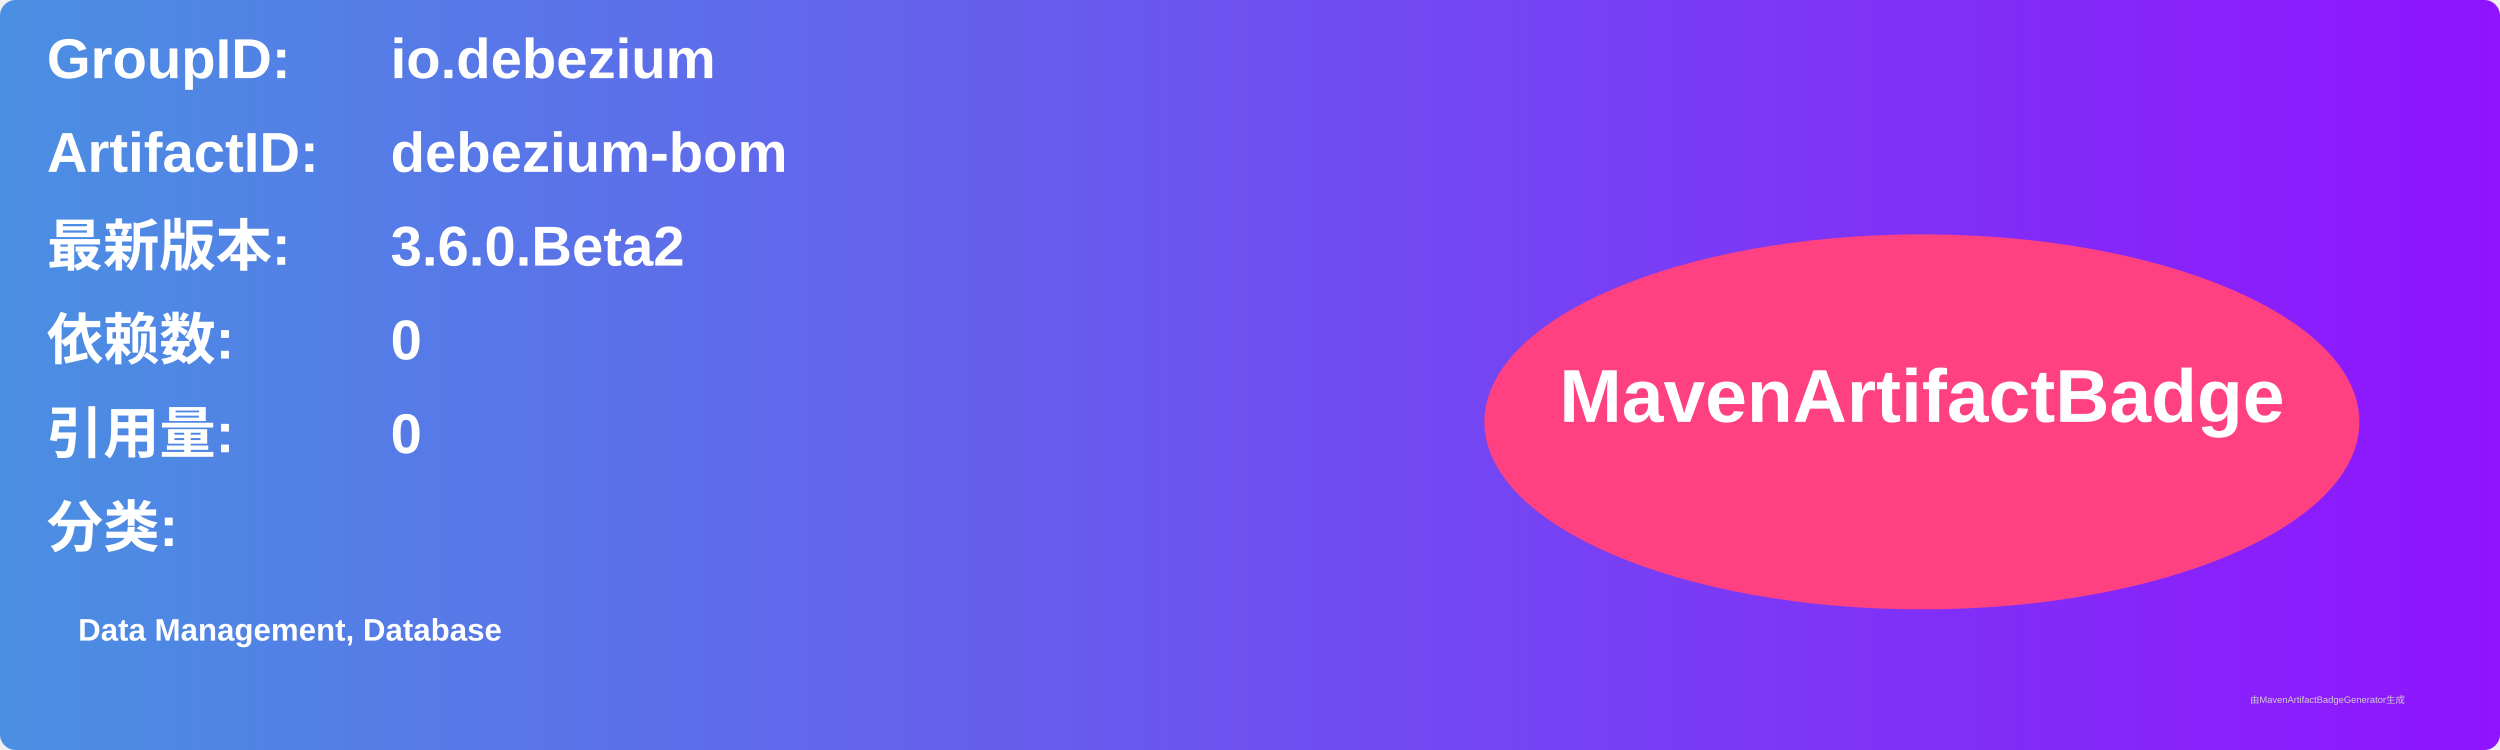
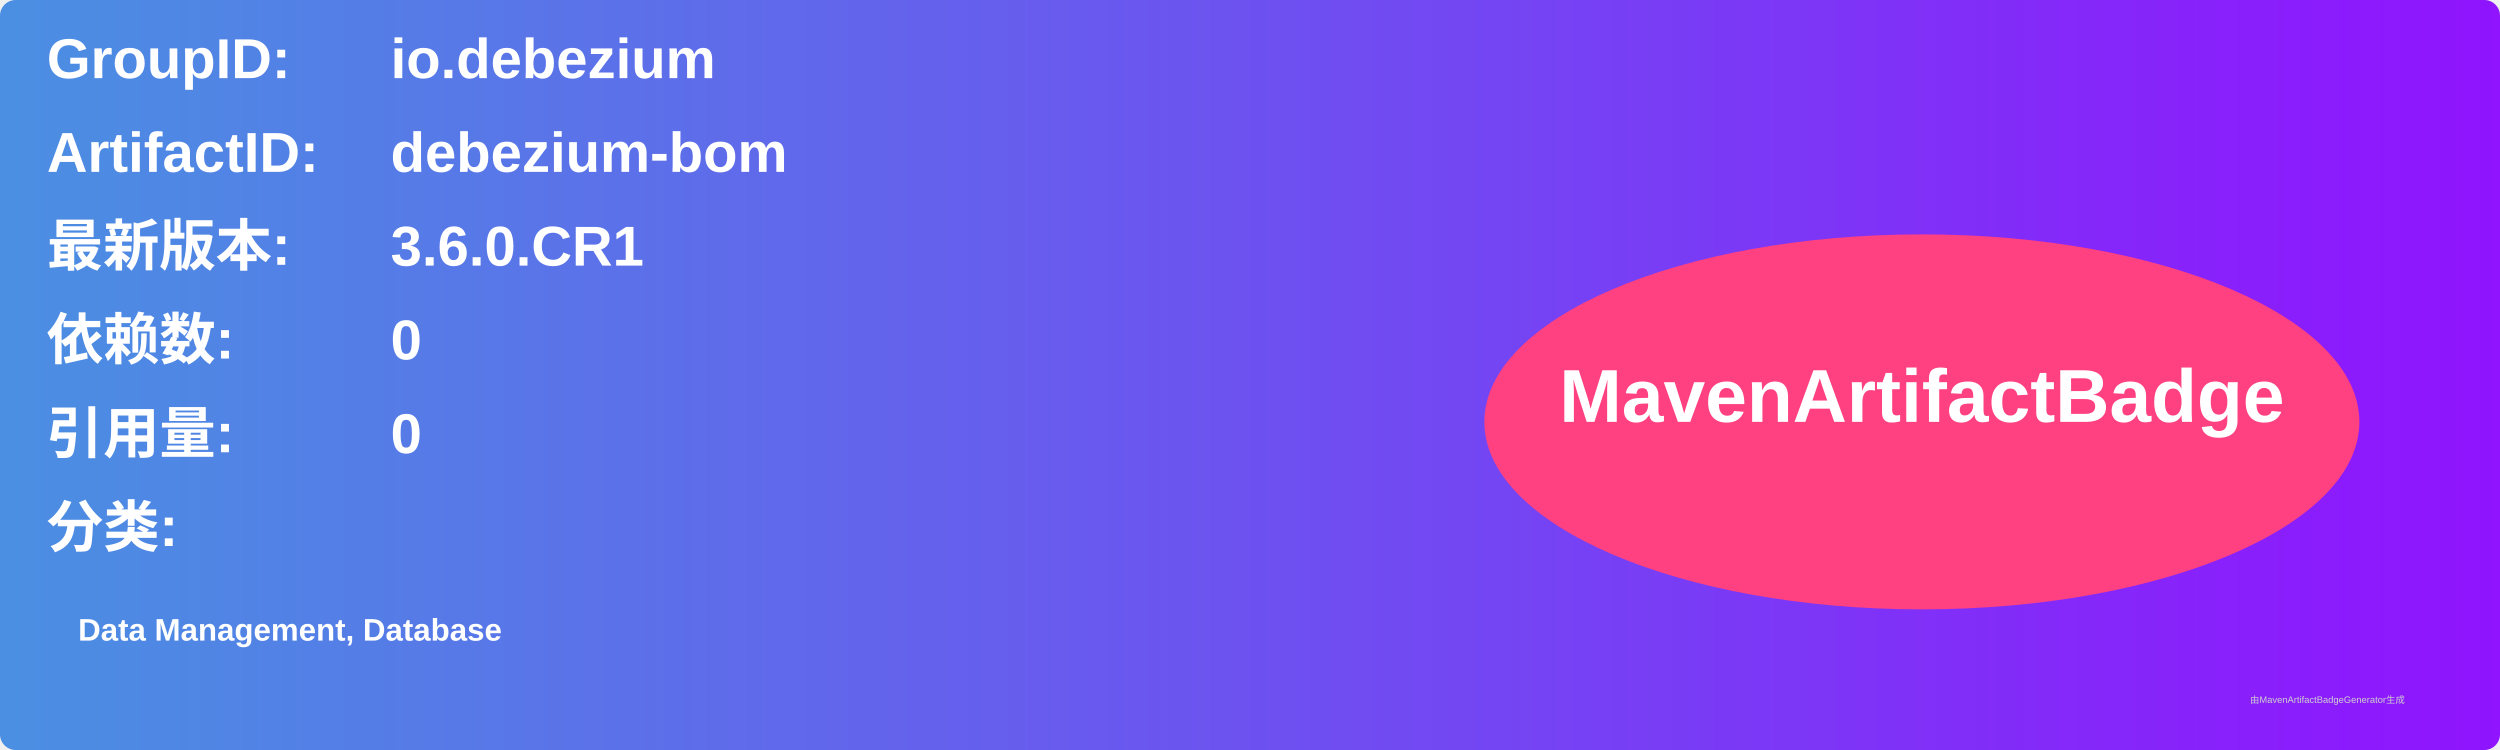
<svg xmlns="http://www.w3.org/2000/svg" width="800" height="240" viewBox="0 0 800 240">
  <linearGradient id="grad" x1="0%" y1="0%" x2="100%" y2="0%">
    <stop offset="0%" stop-color="#4a90e2" />
    <stop offset="100%" stop-color="#9013fe" />
  </linearGradient>
  <rect width="100%" height="100%" rx="5" ry="5" fill="url(#grad)" />
  <g transform="translate(15, 15)">
    <text x="0" y="10" font-family="Arial" font-size="18" fill="white" font-weight="bold" width="260">GroupID:</text>
    <text x="110" y="10" font-family="Arial" font-size="18" fill="white" font-weight="bold" width="460">io.debezium</text>
    <text x="0" y="40" font-family="Arial" font-size="18" fill="white" font-weight="bold" width="260">ArtifactID:</text>
    <text x="110" y="40" font-family="Arial" font-size="18" fill="white" font-weight="bold" width="460">debezium-bom</text>
    <text x="0" y="70" font-family="Arial" font-size="18" fill="white" font-weight="bold">最新版本:</text>
    <text x="110" y="70" font-family="Arial" font-size="18" fill="white" font-weight="bold">
-       <tspan font-weight="bold">3.6.0.Beta2</tspan>
+       <tspan font-weight="bold">3.6.0.CR1</tspan>
    </text>
    <text x="0" y="100" font-family="Arial" font-size="18" fill="white" font-weight="bold">依赖数: </text>
    <text x="110" y="100" font-family="Arial" font-size="18" fill="white">
      <tspan font-weight="bold">0</tspan>
    </text>
    <text x="0" y="130" font-family="Arial" font-size="18" fill="white" font-weight="bold">引用量: </text>
    <text x="110" y="130" font-family="Arial" font-size="18" fill="white">
      <tspan font-weight="bold">0</tspan>
    </text>
    <text x="0" y="160" font-family="Arial" font-size="18" fill="white" font-weight="bold">分类:</text>
    <text x="10" y="190" font-family="Arial" font-size="10" fill="white">
      <tspan font-weight="bold">Data Management, Database</tspan>
    </text>
    <ellipse cx="600" cy="120" rx="140" ry="60" fill="#ff4081" />
    <text x="600" y="120" text-anchor="middle" font-family="Arial" font-size="24" fill="white" font-weight="bold">MavenArtifactBadge</text>
  </g>
  <text x="720" y="225" font-family="Arial" font-size="3" fill="#d0d0d0">由MavenArtifactBadgeGenerator生成</text>
</svg>
